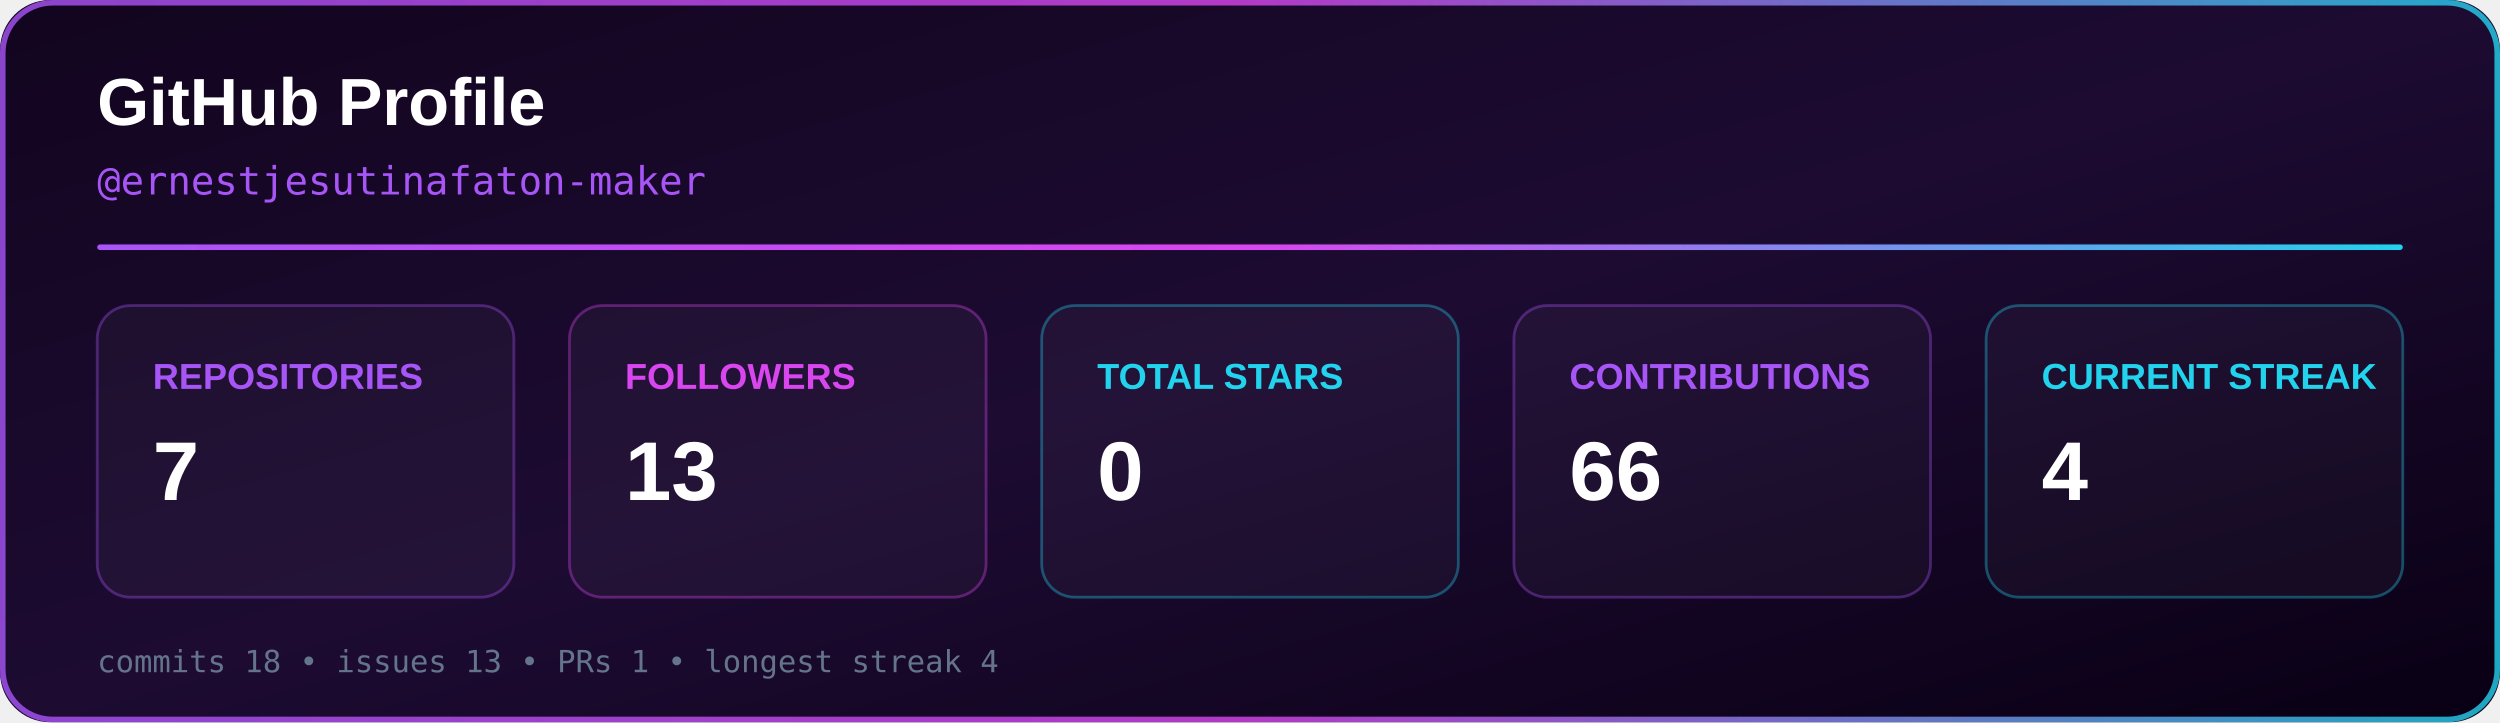
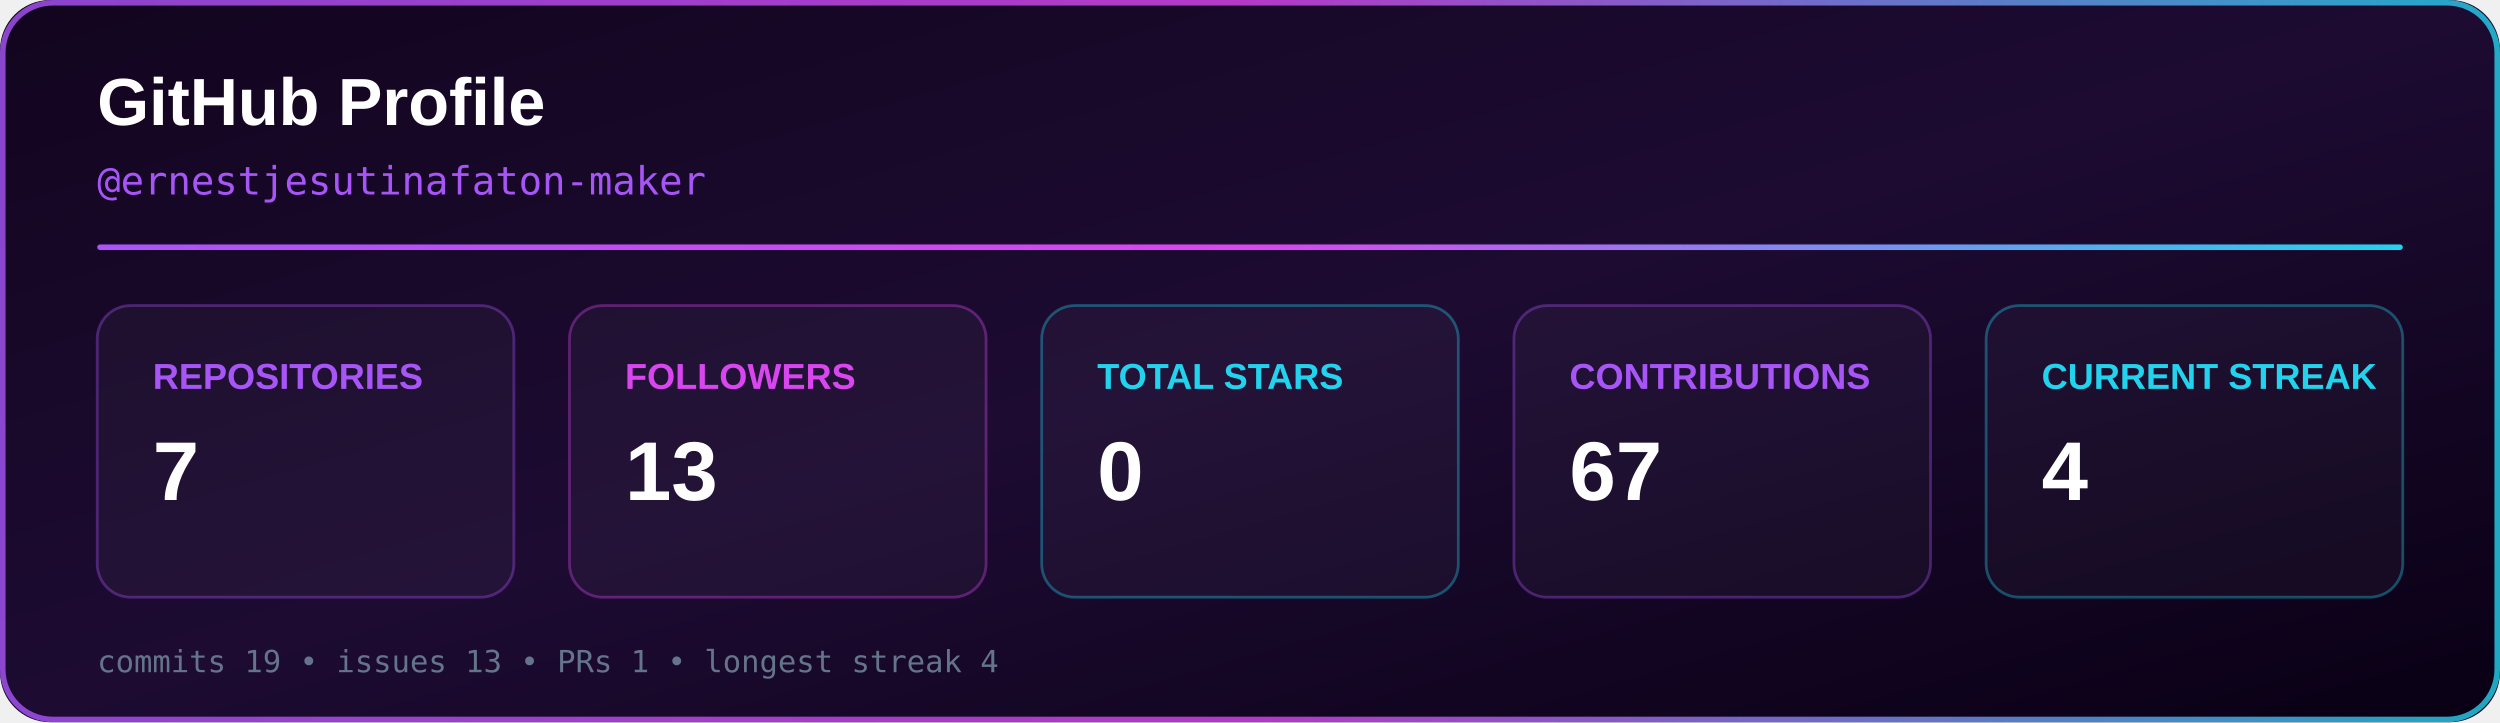
<svg xmlns="http://www.w3.org/2000/svg" width="900" height="260" viewBox="0 0 900 260">
  <defs>
    <linearGradient id="background" x1="0%" y1="0%" x2="100%" y2="100%">
      <stop offset="0%" stop-color="#12051f" />
      <stop offset="50%" stop-color="#1d0b32" />
      <stop offset="100%" stop-color="#090014" />
    </linearGradient>
    <linearGradient id="accent" x1="0%" y1="0%" x2="100%" y2="0%">
      <stop offset="0%" stop-color="#a855f7" />
      <stop offset="50%" stop-color="#d946ef" />
      <stop offset="100%" stop-color="#22d3ee" />
    </linearGradient>
    <filter id="glow">
      <feGaussianBlur stdDeviation="4" result="blur" />
      <feMerge>
        <feMergeNode in="blur" />
        <feMergeNode in="SourceGraphic" />
      </feMerge>
    </filter>
  </defs>
  <rect x="0" y="0" width="900" height="260" rx="18" fill="url(#background)" />
  <rect x="1" y="1" width="898" height="258" rx="18" fill="none" stroke="url(#accent)" stroke-width="2" opacity="0.8" />
  <text x="35" y="45" fill="#ffffff" font-family="Arial, Helvetica, sans-serif" font-size="24" font-weight="700">
    GitHub Profile
  </text>
  <text x="35" y="70" fill="#a855f7" font-family="monospace" font-size="14">
    @ernestjesutinafaton-maker
  </text>
  <rect x="35" y="88" width="830" height="2" rx="1" fill="url(#accent)" filter="url(#glow)" />
  <g font-family="Arial, Helvetica, sans-serif">
    <rect x="35" y="110" width="150" height="105" rx="12" fill="#ffffff" fill-opacity="0.035" stroke="#a855f7" stroke-opacity="0.35" />
    <text x="55" y="140" fill="#a855f7" font-size="13" font-weight="700">
      REPOSITORIES
    </text>
    <text x="55" y="180" fill="#ffffff" font-size="30" font-weight="700">
      7
    </text>
    <rect x="205" y="110" width="150" height="105" rx="12" fill="#ffffff" fill-opacity="0.035" stroke="#d946ef" stroke-opacity="0.35" />
    <text x="225" y="140" fill="#d946ef" font-size="13" font-weight="700">
      FOLLOWERS
    </text>
    <text x="225" y="180" fill="#ffffff" font-size="30" font-weight="700">
      13
    </text>
    <rect x="375" y="110" width="150" height="105" rx="12" fill="#ffffff" fill-opacity="0.035" stroke="#22d3ee" stroke-opacity="0.35" />
    <text x="395" y="140" fill="#22d3ee" font-size="13" font-weight="700">
      TOTAL STARS
    </text>
    <text x="395" y="180" fill="#ffffff" font-size="30" font-weight="700">
      0
    </text>
    <rect x="545" y="110" width="150" height="105" rx="12" fill="#ffffff" fill-opacity="0.035" stroke="#a855f7" stroke-opacity="0.35" />
    <text x="565" y="140" fill="#a855f7" font-size="13" font-weight="700">
      CONTRIBUTIONS
    </text>
    <text x="565" y="180" fill="#ffffff" font-size="30" font-weight="700">
-       66
+       67
    </text>
    <rect x="715" y="110" width="150" height="105" rx="12" fill="#ffffff" fill-opacity="0.035" stroke="#22d3ee" stroke-opacity="0.35" />
    <text x="735" y="140" fill="#22d3ee" font-size="13" font-weight="700">
      CURRENT STREAK
    </text>
    <text x="735" y="180" fill="#ffffff" font-size="30" font-weight="700">
      4
    </text>
  </g>
  <text x="35" y="242" fill="#64748b" font-family="monospace" font-size="11">
-     commits 18 • issues 13 • PRs 1 • longest streak 4
+     commits 19 • issues 13 • PRs 1 • longest streak 4
  </text>
</svg>
